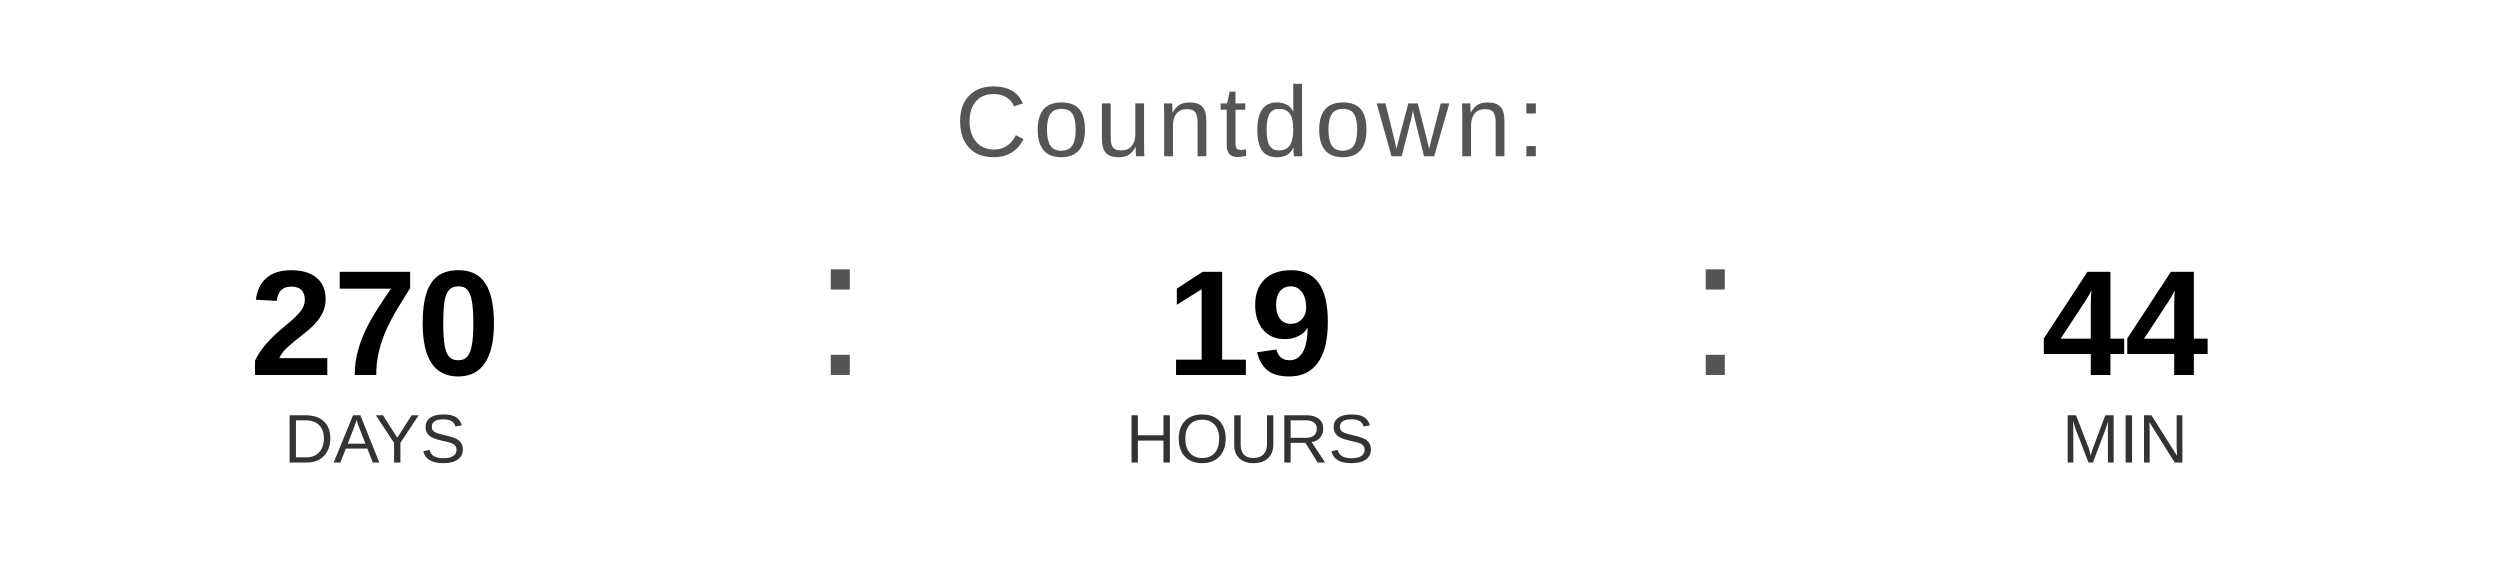
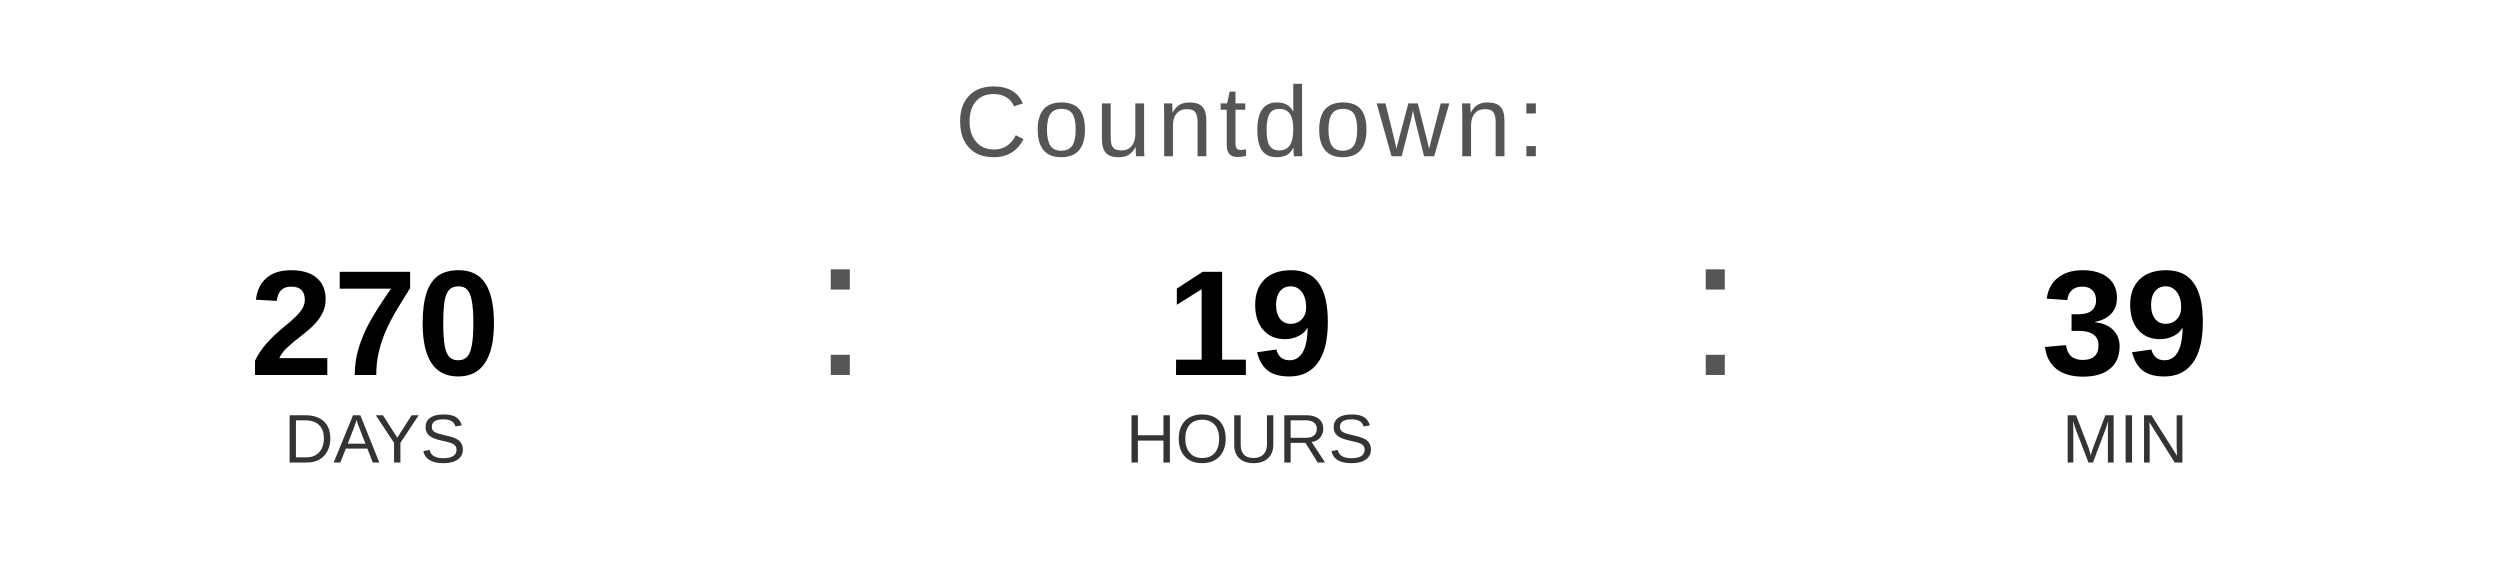
<svg xmlns="http://www.w3.org/2000/svg" width="400" height="90" viewBox="0 0 400 90">
  <text x="200" y="25" font-family="Arial, Helvetica, sans-serif" font-size="16" fill="#555555" text-anchor="middle" letter-spacing="1">
    Countdown:
  </text>
  <text x="60" y="60" font-family="Arial, Helvetica, sans-serif" font-size="24" font-weight="bold" fill="#000000" text-anchor="middle">270</text>
  <text x="60" y="74" font-family="Arial, Helvetica, sans-serif" font-size="11" fill="#333333" text-anchor="middle">DAYS</text>
  <text x="130" y="60" font-family="Arial, sans-serif" font-size="32" fill="#555555">:</text>
  <text x="200" y="60" font-family="Arial, Helvetica, sans-serif" font-size="24" font-weight="bold" fill="#000000" text-anchor="middle">19</text>
  <text x="200" y="74" font-family="Arial, Helvetica, sans-serif" font-size="11" fill="#333333" text-anchor="middle">HOURS</text>
  <text x="270" y="60" font-family="Arial, sans-serif" font-size="32" fill="#555555">:</text>
-   <text x="340" y="60" font-family="Arial, Helvetica, sans-serif" font-size="24" font-weight="bold" fill="#000000" text-anchor="middle">44</text>
+   <text x="340" y="60" font-family="Arial, Helvetica, sans-serif" font-size="24" font-weight="bold" fill="#000000" text-anchor="middle">39</text>
  <text x="340" y="74" font-family="Arial, Helvetica, sans-serif" font-size="11" fill="#333333" text-anchor="middle">MIN</text>
</svg>
